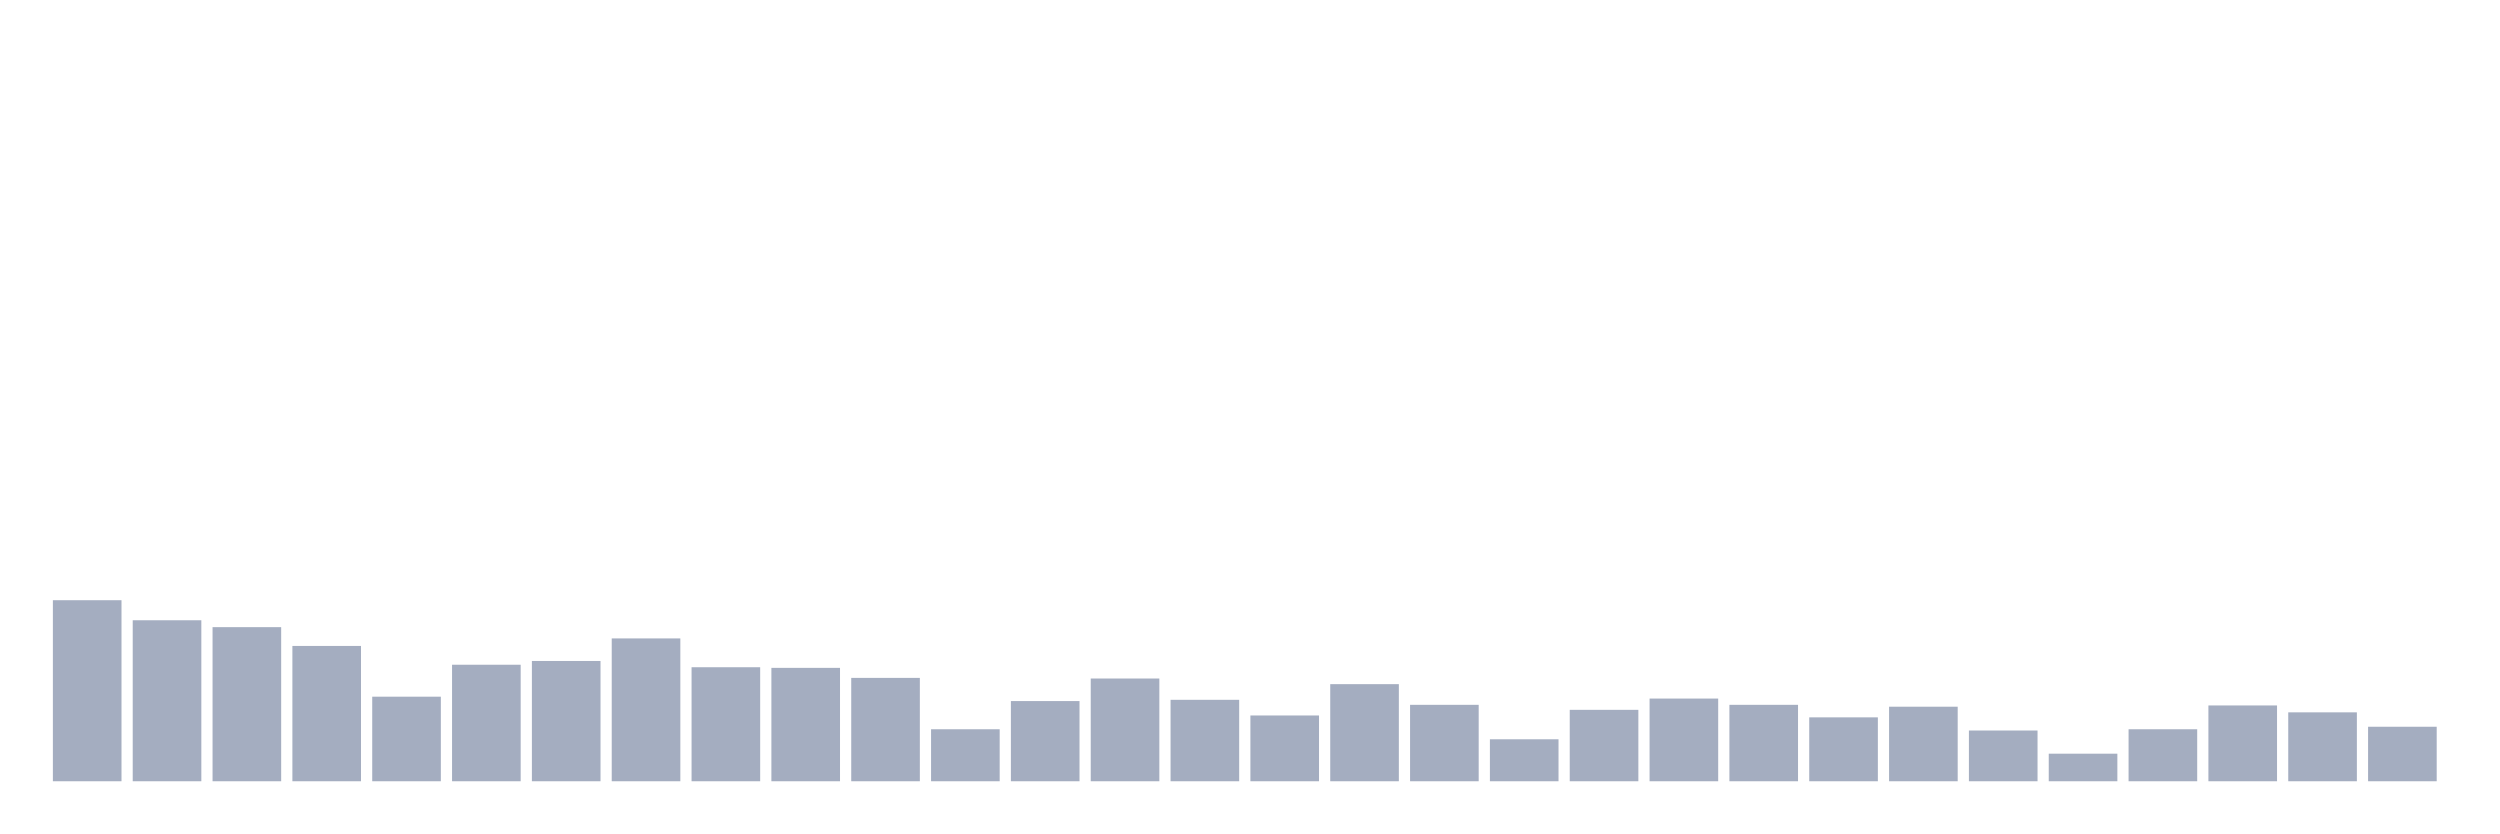
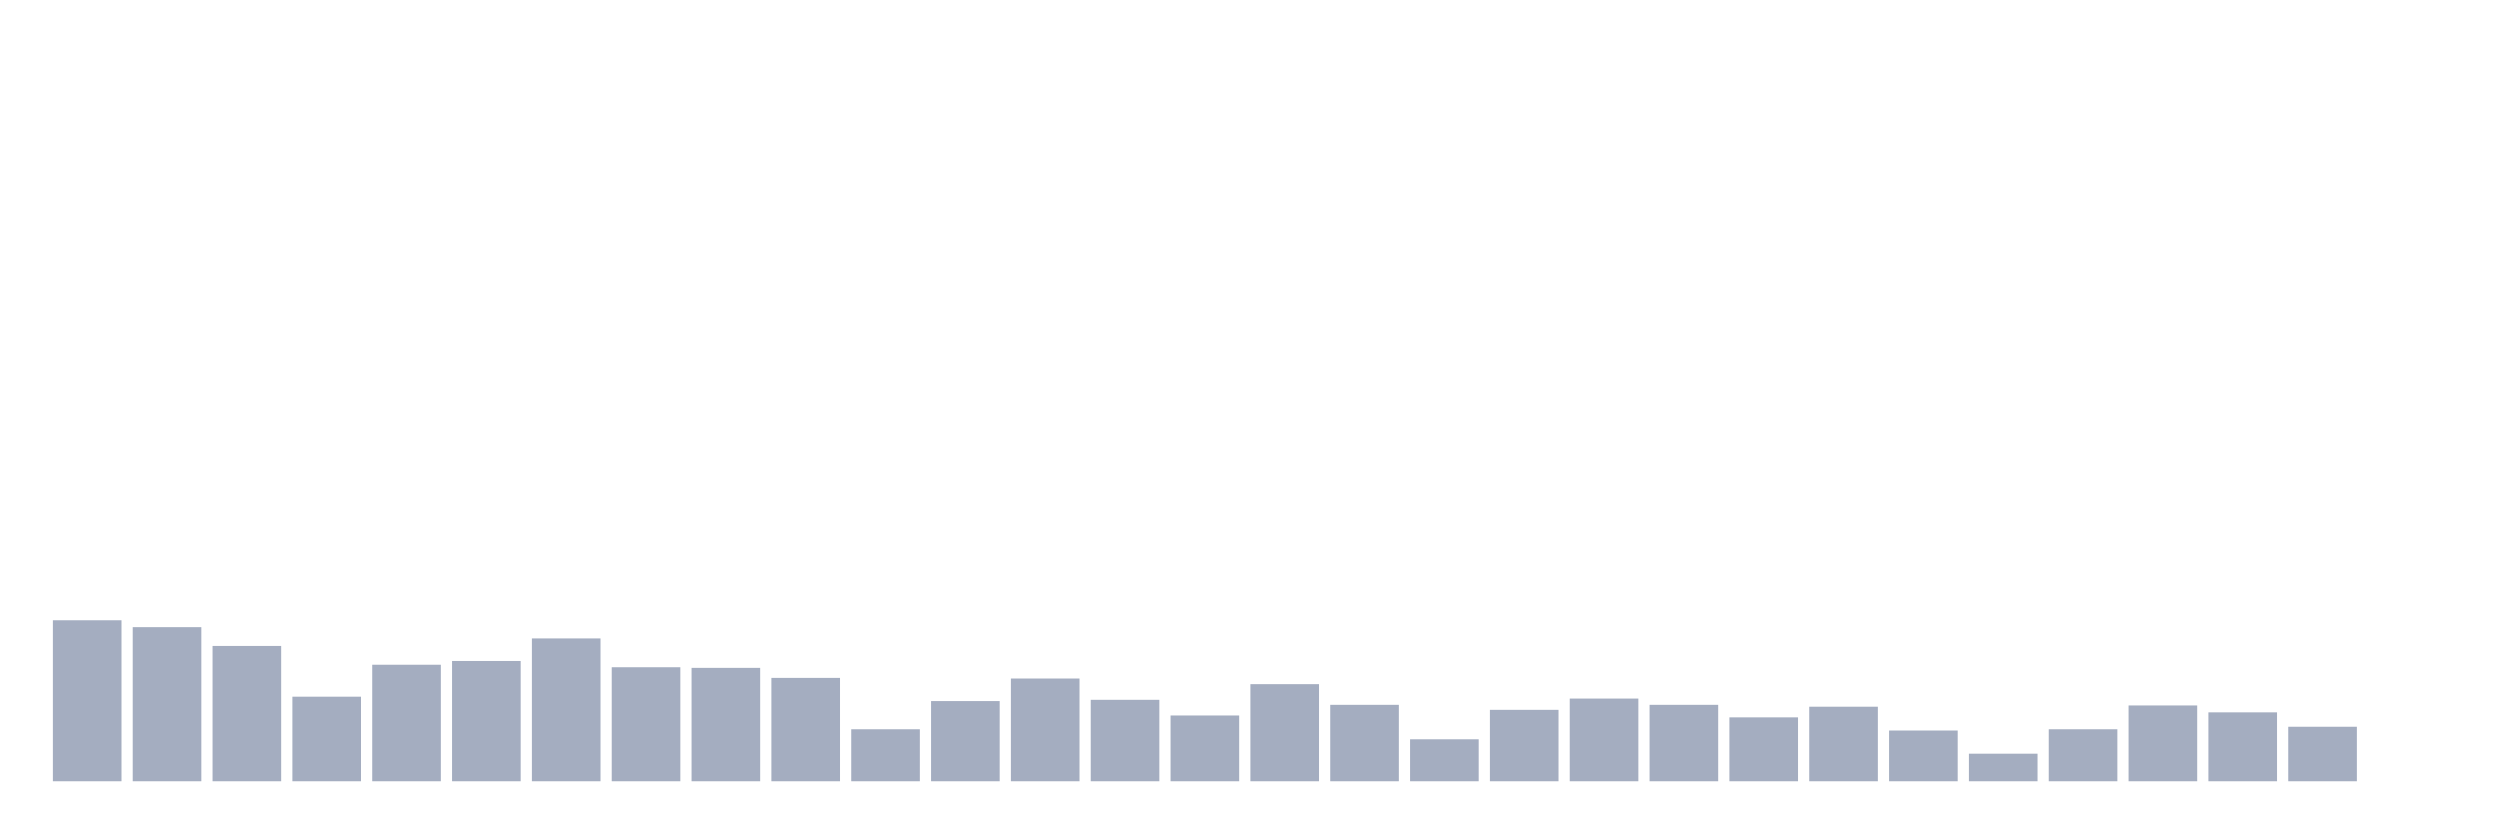
<svg xmlns="http://www.w3.org/2000/svg" viewBox="0 0 480 160">
  <g transform="translate(10,10)">
-     <rect class="bar" x="0.153" width="13.175" y="105.241" height="34.759" fill="rgb(164,173,192)" />
-     <rect class="bar" x="15.482" width="13.175" y="109.089" height="30.911" fill="rgb(164,173,192)" />
-     <rect class="bar" x="30.81" width="13.175" y="110.412" height="29.588" fill="rgb(164,173,192)" />
-     <rect class="bar" x="46.138" width="13.175" y="114.021" height="25.979" fill="rgb(164,173,192)" />
-     <rect class="bar" x="61.466" width="13.175" y="123.763" height="16.237" fill="rgb(164,173,192)" />
-     <rect class="bar" x="76.794" width="13.175" y="117.629" height="22.371" fill="rgb(164,173,192)" />
-     <rect class="bar" x="92.123" width="13.175" y="116.907" height="23.093" fill="rgb(164,173,192)" />
-     <rect class="bar" x="107.451" width="13.175" y="112.577" height="27.423" fill="rgb(164,173,192)" />
-     <rect class="bar" x="122.779" width="13.175" y="118.11" height="21.89" fill="rgb(164,173,192)" />
-     <rect class="bar" x="138.107" width="13.175" y="118.23" height="21.77" fill="rgb(164,173,192)" />
-     <rect class="bar" x="153.436" width="13.175" y="120.155" height="19.845" fill="rgb(164,173,192)" />
-     <rect class="bar" x="168.764" width="13.175" y="130.017" height="9.983" fill="rgb(164,173,192)" />
-     <rect class="bar" x="184.092" width="13.175" y="124.605" height="15.395" fill="rgb(164,173,192)" />
-     <rect class="bar" x="199.42" width="13.175" y="120.275" height="19.725" fill="rgb(164,173,192)" />
-     <rect class="bar" x="214.748" width="13.175" y="124.364" height="15.636" fill="rgb(164,173,192)" />
-     <rect class="bar" x="230.077" width="13.175" y="127.371" height="12.629" fill="rgb(164,173,192)" />
-     <rect class="bar" x="245.405" width="13.175" y="121.357" height="18.643" fill="rgb(164,173,192)" />
-     <rect class="bar" x="260.733" width="13.175" y="125.326" height="14.674" fill="rgb(164,173,192)" />
-     <rect class="bar" x="276.061" width="13.175" y="131.942" height="8.058" fill="rgb(164,173,192)" />
-     <rect class="bar" x="291.39" width="13.175" y="126.289" height="13.711" fill="rgb(164,173,192)" />
-     <rect class="bar" x="306.718" width="13.175" y="124.124" height="15.876" fill="rgb(164,173,192)" />
-     <rect class="bar" x="322.046" width="13.175" y="125.326" height="14.674" fill="rgb(164,173,192)" />
-     <rect class="bar" x="337.374" width="13.175" y="127.732" height="12.268" fill="rgb(164,173,192)" />
-     <rect class="bar" x="352.702" width="13.175" y="125.687" height="14.313" fill="rgb(164,173,192)" />
-     <rect class="bar" x="368.031" width="13.175" y="130.258" height="9.742" fill="rgb(164,173,192)" />
-     <rect class="bar" x="383.359" width="13.175" y="134.708" height="5.292" fill="rgb(164,173,192)" />
-     <rect class="bar" x="398.687" width="13.175" y="130.017" height="9.983" fill="rgb(164,173,192)" />
-     <rect class="bar" x="414.015" width="13.175" y="125.447" height="14.553" fill="rgb(164,173,192)" />
-     <rect class="bar" x="429.344" width="13.175" y="126.77" height="13.23" fill="rgb(164,173,192)" />
-     <rect class="bar" x="444.672" width="13.175" y="129.536" height="10.464" fill="rgb(164,173,192)" />
+     <rect class="bar" x="0.153" width="13.175" y="109.089" height="30.911" fill="rgb(164,173,192)" />
+     <rect class="bar" x="15.482" width="13.175" y="110.412" height="29.588" fill="rgb(164,173,192)" />
+     <rect class="bar" x="30.81" width="13.175" y="114.021" height="25.979" fill="rgb(164,173,192)" />
+     <rect class="bar" x="46.138" width="13.175" y="123.763" height="16.237" fill="rgb(164,173,192)" />
+     <rect class="bar" x="61.466" width="13.175" y="117.629" height="22.371" fill="rgb(164,173,192)" />
+     <rect class="bar" x="76.794" width="13.175" y="116.907" height="23.093" fill="rgb(164,173,192)" />
+     <rect class="bar" x="92.123" width="13.175" y="112.577" height="27.423" fill="rgb(164,173,192)" />
+     <rect class="bar" x="107.451" width="13.175" y="118.11" height="21.89" fill="rgb(164,173,192)" />
+     <rect class="bar" x="122.779" width="13.175" y="118.23" height="21.77" fill="rgb(164,173,192)" />
+     <rect class="bar" x="138.107" width="13.175" y="120.155" height="19.845" fill="rgb(164,173,192)" />
+     <rect class="bar" x="153.436" width="13.175" y="130.017" height="9.983" fill="rgb(164,173,192)" />
+     <rect class="bar" x="168.764" width="13.175" y="124.605" height="15.395" fill="rgb(164,173,192)" />
+     <rect class="bar" x="184.092" width="13.175" y="120.275" height="19.725" fill="rgb(164,173,192)" />
+     <rect class="bar" x="199.42" width="13.175" y="124.364" height="15.636" fill="rgb(164,173,192)" />
+     <rect class="bar" x="214.748" width="13.175" y="127.371" height="12.629" fill="rgb(164,173,192)" />
+     <rect class="bar" x="230.077" width="13.175" y="121.357" height="18.643" fill="rgb(164,173,192)" />
+     <rect class="bar" x="245.405" width="13.175" y="125.326" height="14.674" fill="rgb(164,173,192)" />
+     <rect class="bar" x="260.733" width="13.175" y="131.942" height="8.058" fill="rgb(164,173,192)" />
+     <rect class="bar" x="276.061" width="13.175" y="126.289" height="13.711" fill="rgb(164,173,192)" />
+     <rect class="bar" x="291.39" width="13.175" y="124.124" height="15.876" fill="rgb(164,173,192)" />
+     <rect class="bar" x="306.718" width="13.175" y="125.326" height="14.674" fill="rgb(164,173,192)" />
+     <rect class="bar" x="322.046" width="13.175" y="127.732" height="12.268" fill="rgb(164,173,192)" />
+     <rect class="bar" x="337.374" width="13.175" y="125.687" height="14.313" fill="rgb(164,173,192)" />
+     <rect class="bar" x="352.702" width="13.175" y="130.258" height="9.742" fill="rgb(164,173,192)" />
+     <rect class="bar" x="368.031" width="13.175" y="134.708" height="5.292" fill="rgb(164,173,192)" />
+     <rect class="bar" x="383.359" width="13.175" y="130.017" height="9.983" fill="rgb(164,173,192)" />
+     <rect class="bar" x="398.687" width="13.175" y="125.447" height="14.553" fill="rgb(164,173,192)" />
+     <rect class="bar" x="414.015" width="13.175" y="126.77" height="13.23" fill="rgb(164,173,192)" />
+     <rect class="bar" x="429.344" width="13.175" y="129.536" height="10.464" fill="rgb(164,173,192)" />
+     <rect class="bar" x="444.672" width="13.175" y="140" height="0" fill="rgb(164,173,192)" />
  </g>
</svg>
